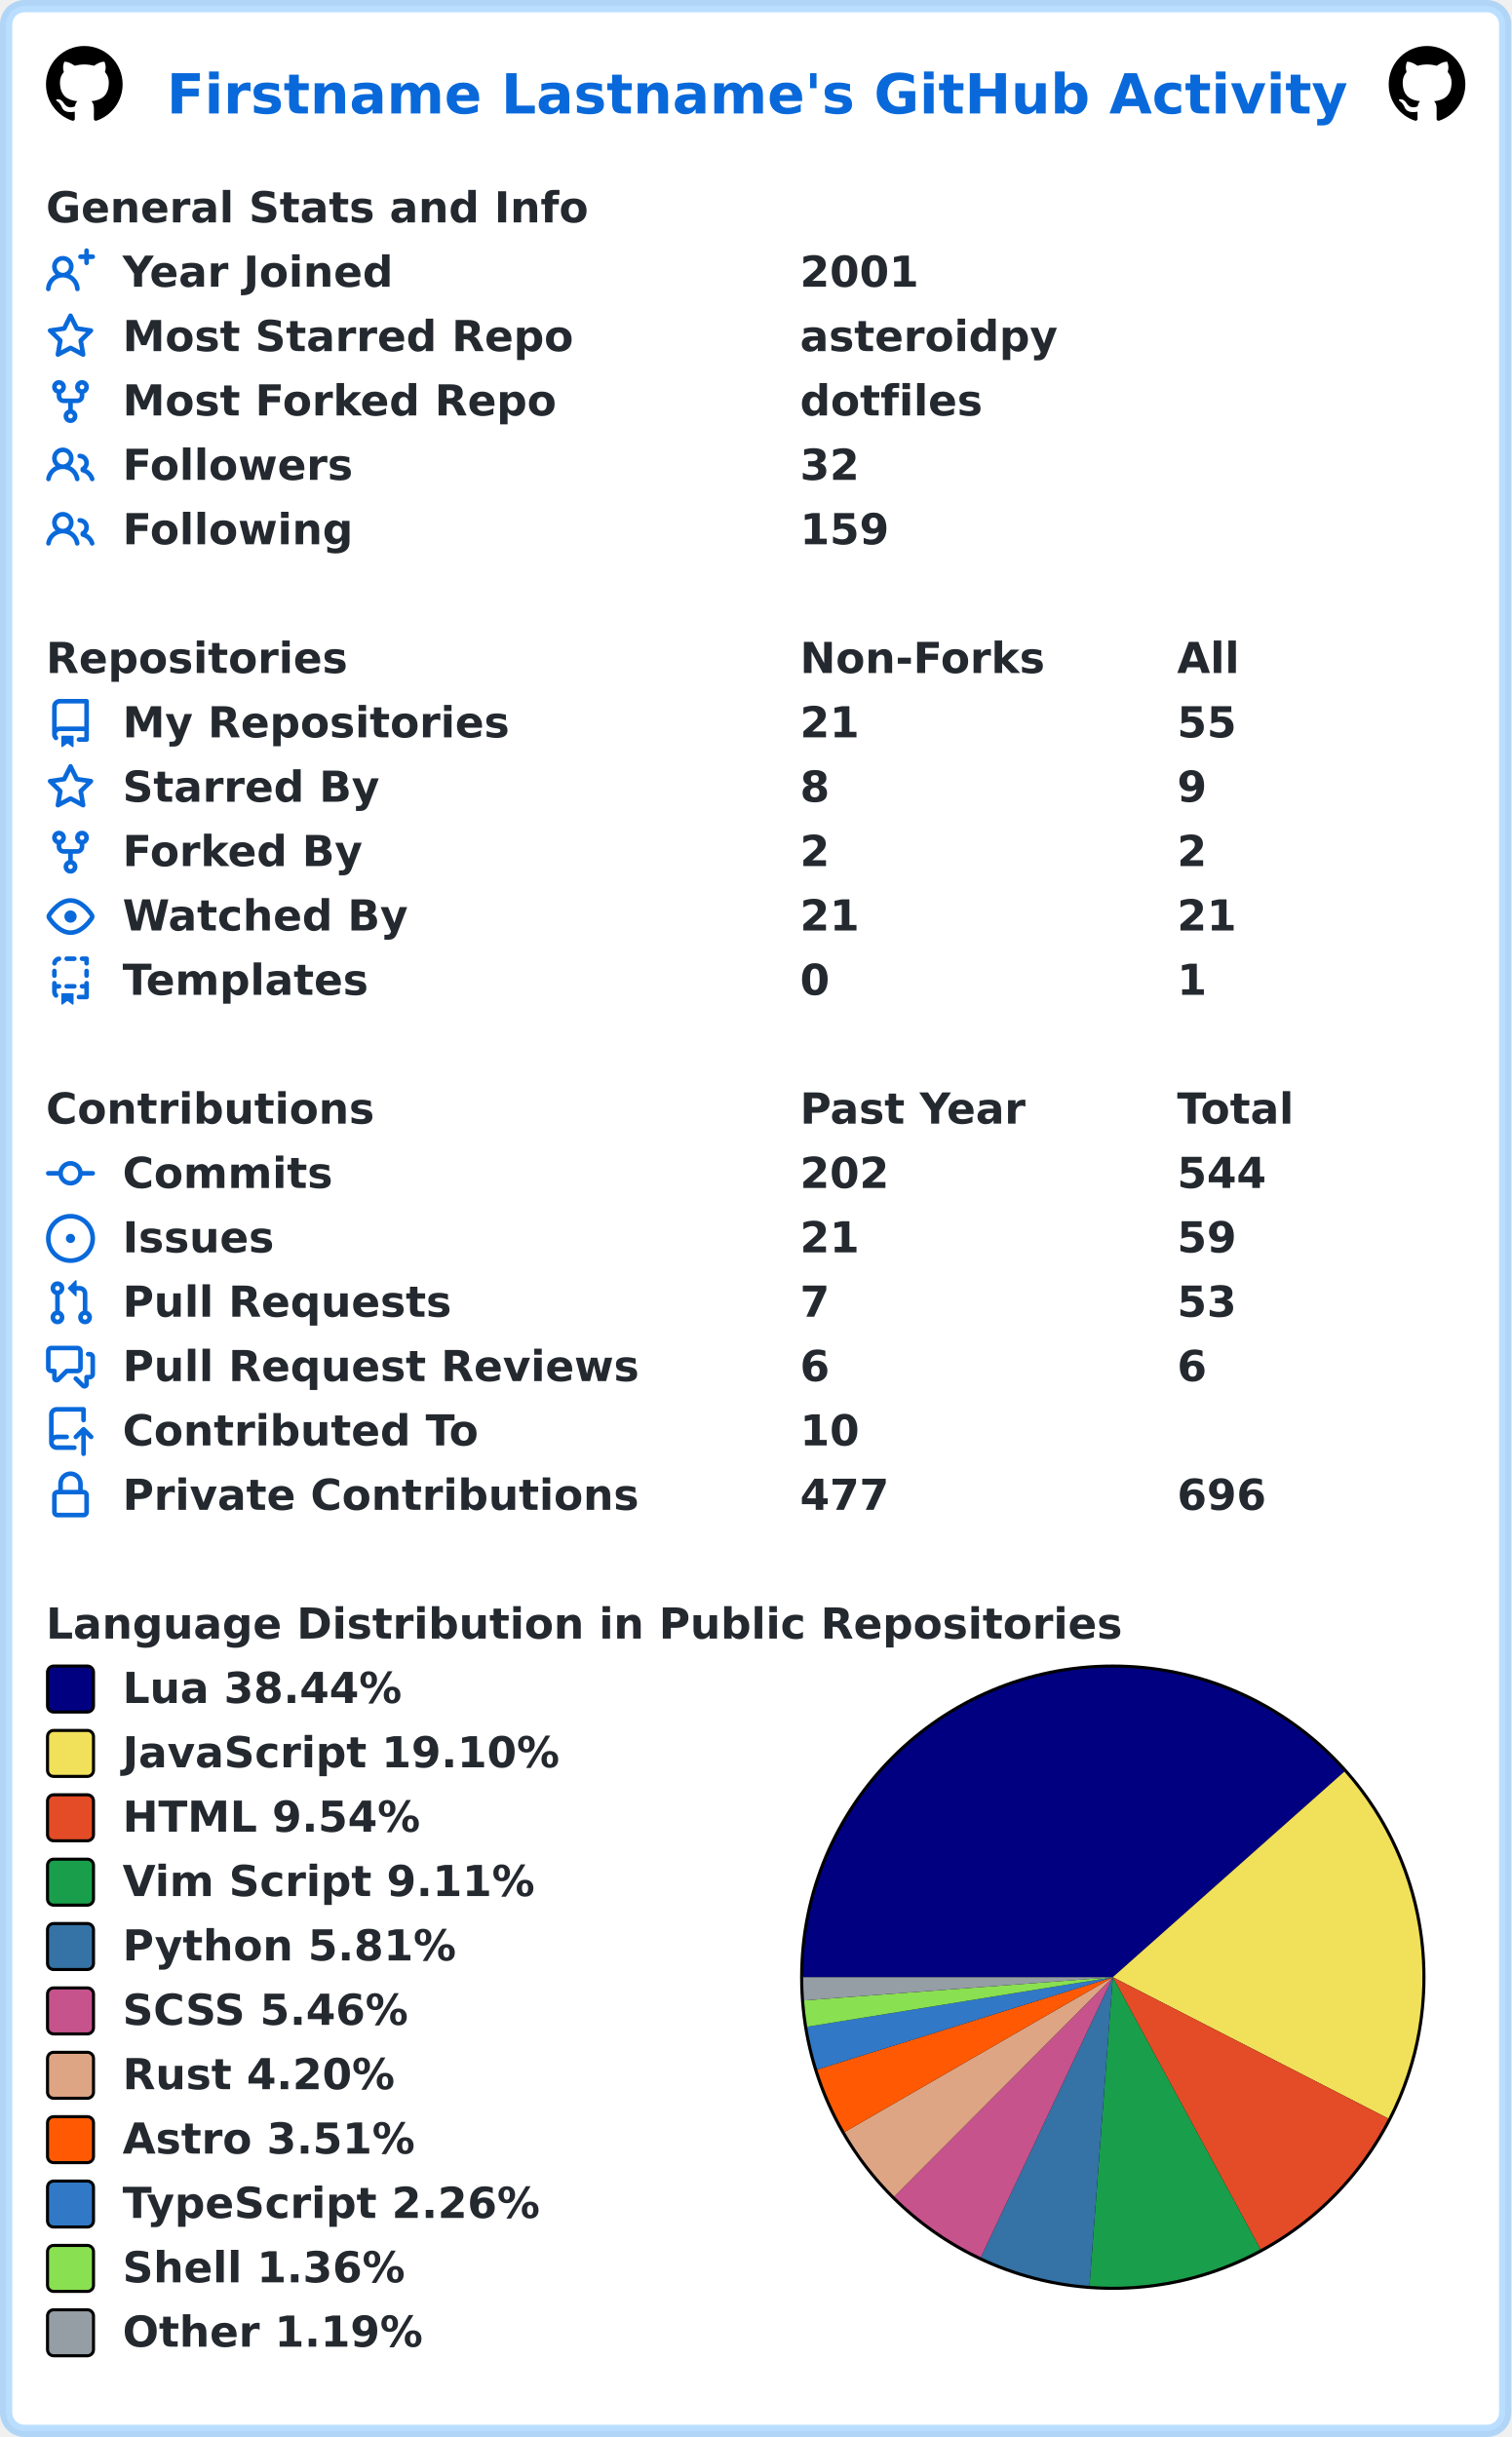
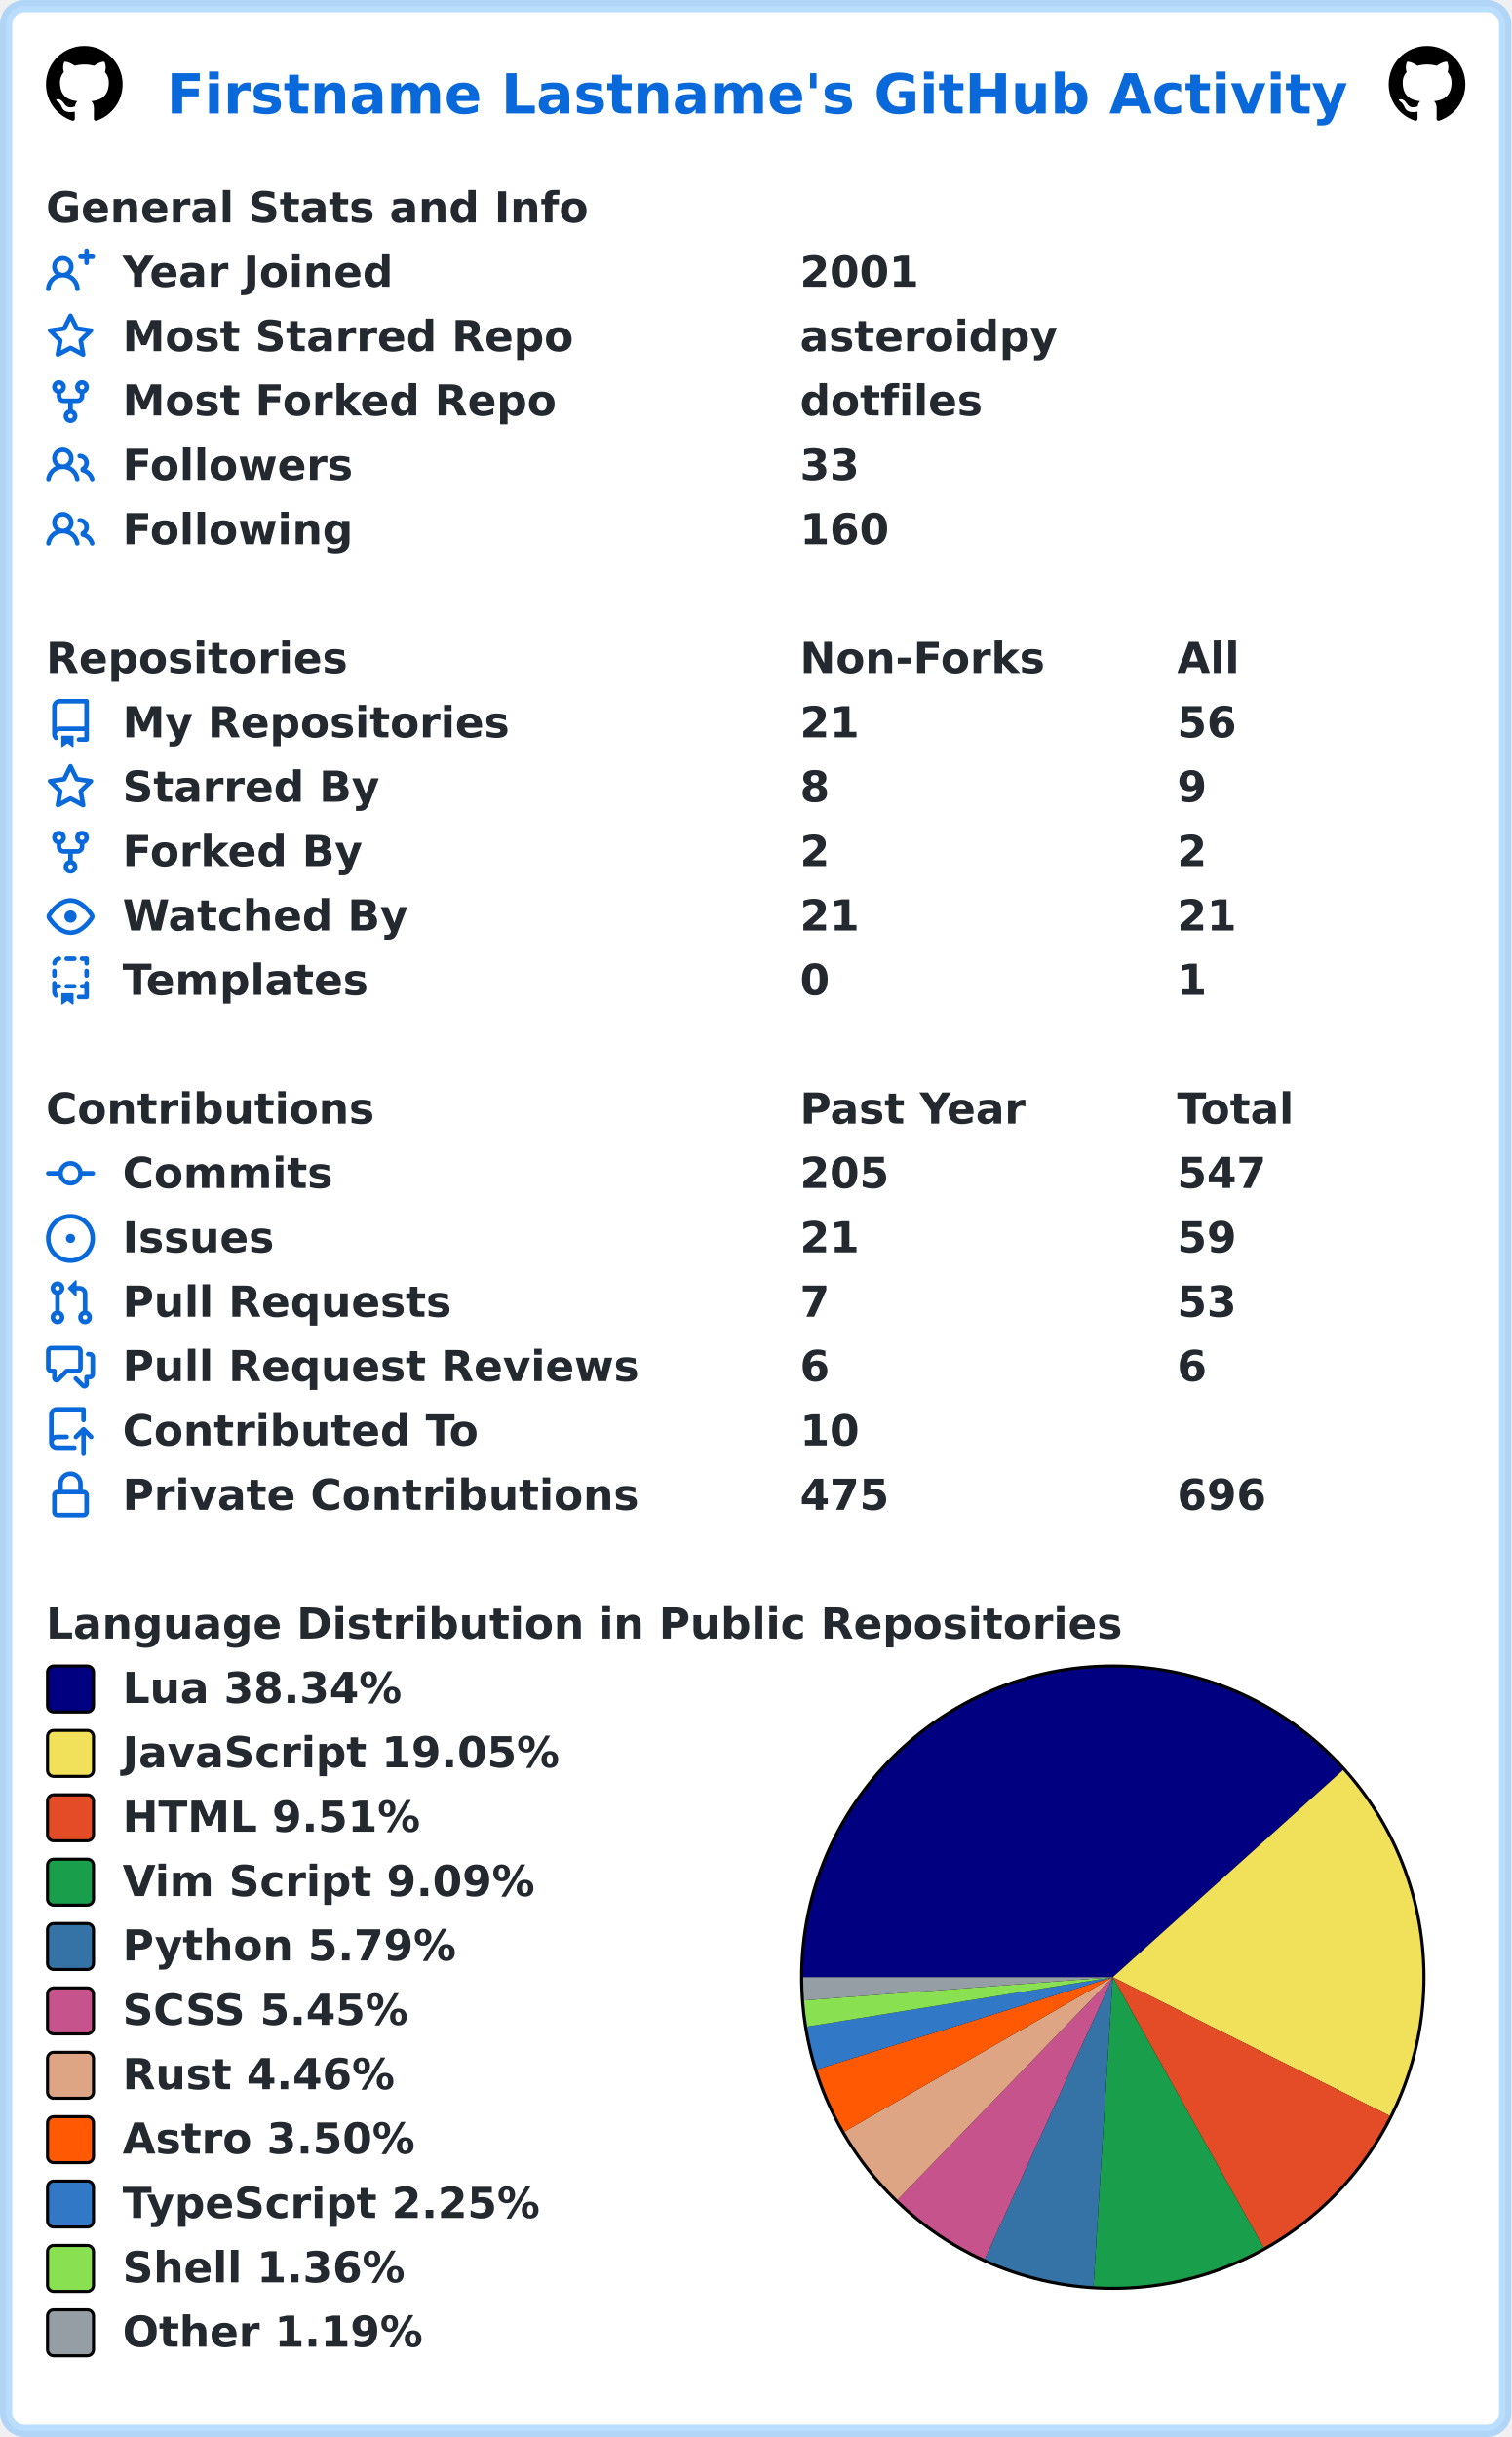
<svg xmlns="http://www.w3.org/2000/svg" width="493" height="795" viewBox="0 0 493 795" lang="en" xml:lang="en">
  <rect x="2" y="2" stroke-width="4" rx="6" width="489" height="791" stroke="rgba(84,174,255,0.4)" fill="#ffffff" />
  <g font-weight="600" font-size="110pt" font-family="Verdana,Geneva,DejaVu Sans,sans-serif" text-rendering="geometricPrecision">
    <text x="442" y="301" lengthAdjust="spacingAndGlyphs" textLength="3117" transform="scale(0.123)" fill="#0969da">Firstname Lastname's GitHub Activity</text>
    <svg x="15" y="15" width="25" height="25" viewBox="0 0 16 16">
      <path fill="#000000" fill-rule="evenodd" d="M8 0C3.58 0 0 3.58 0 8c0 3.54 2.29 6.53 5.47 7.59.4.07.55-.17.55-.38 0-.19-.01-.82-.01-1.49-2.01.37-2.53-.49-2.69-.94-.09-.23-.48-.94-.82-1.13-.28-.15-.68-.52-.01-.53.63-.01 1.08.58 1.23.82.72 1.21 1.87.87 2.33.66.07-.52.28-.87.51-1.07-1.78-.2-3.64-.89-3.64-3.95 0-.87.31-1.59.82-2.15-.08-.2-.36-1.02.08-2.12 0 0 .67-.21 2.2.82.64-.18 1.32-.27 2-.27.68 0 1.36.09 2 .27 1.53-1.04 2.2-.82 2.2-.82.44 1.1.16 1.92.08 2.12.51.56.82 1.27.82 2.15 0 3.07-1.87 3.75-3.65 3.95.29.25.54.73.54 1.48 0 1.07-.01 1.93-.01 2.2 0 .21.15.46.55.38A8.013 8.013 0 0016 8c0-4.42-3.58-8-8-8z" />
    </svg>
    <svg x="453" y="15" width="25" height="25" viewBox="0 0 16 16">
      <path fill="#000000" fill-rule="evenodd" d="M8 0C3.58 0 0 3.58 0 8c0 3.54 2.29 6.53 5.47 7.59.4.07.55-.17.55-.38 0-.19-.01-.82-.01-1.49-2.01.37-2.53-.49-2.69-.94-.09-.23-.48-.94-.82-1.13-.28-.15-.68-.52-.01-.53.63-.01 1.08.58 1.23.82.72 1.21 1.87.87 2.33.66.07-.52.28-.87.51-1.07-1.78-.2-3.64-.89-3.64-3.95 0-.87.31-1.59.82-2.15-.08-.2-.36-1.02.08-2.12 0 0 .67-.21 2.2.82.64-.18 1.32-.27 2-.27.68 0 1.36.09 2 .27 1.53-1.04 2.2-.82 2.2-.82.44 1.1.16 1.92.08 2.12.51.56.82 1.27.82 2.15 0 3.07-1.87 3.75-3.65 3.95.29.25.54.73.54 1.48 0 1.07-.01 1.93-.01 2.2 0 .21.15.46.55.38A8.013 8.013 0 0016 8c0-4.42-3.58-8-8-8z" />
    </svg>
    <g transform="translate(0, 60)" fill="#24292f">
      <g transform="translate(15, 0)">
        <g transform="scale(0.095)">
          <text x="0" y="132" textLength="1851" lengthAdjust="spacingAndGlyphs">General Stats and Info</text>
        </g>
      </g>
      <g transform="translate(15, 21)">
        <path fill="#0969da" fill-rule="evenodd" d="M13.25 0a.75.75 0 01.75.75V2h1.25a.75.75 0 010 1.5H14v1.25a.75.75 0 01-1.5 0V3.5h-1.25a.75.75 0 010-1.5h1.25V.75a.75.75 0 01.75-.75zM5.5 4a2 2 0 100 4 2 2 0 000-4zm2.4 4.548a3.5 3.5 0 10-4.799 0 5.527 5.527 0 00-3.1 4.66.75.75 0 101.498.085A4.01 4.01 0 015.5 9.5a4.01 4.01 0 014.001 3.793.75.75 0 101.498-.086 5.527 5.527 0 00-3.1-4.659z" />
        <g transform="scale(0.095)">
          <text lengthAdjust="spacingAndGlyphs" textLength="932" x="263" y="132">Year Joined</text>
          <text lengthAdjust="spacingAndGlyphs" textLength="420" x="2589" y="132">2001</text>
        </g>
      </g>
      <g transform="translate(15, 42)">
        <path fill="#0969da" fill-rule="evenodd" d="M8 .25a.75.75 0 01.673.418l1.882 3.815 4.21.612a.75.75 0 01.416 1.279l-3.046 2.97.719 4.192a.75.75 0 01-1.088.791L8 12.347l-3.766 1.98a.75.75 0 01-1.088-.79l.72-4.194L.818 6.374a.75.75 0 01.416-1.28l4.21-.611L7.327.668A.75.75 0 018 .25zm0 2.445L6.615 5.5a.75.75 0 01-.564.41l-3.097.45 2.24 2.184a.75.75 0 01.216.664l-.528 3.084 2.769-1.456a.75.75 0 01.698 0l2.77 1.456-.53-3.084a.75.75 0 01.216-.664l2.24-2.183-3.096-.45a.75.75 0 01-.564-.41L8 2.694v.001z" />
        <g transform="scale(0.095)">
          <text lengthAdjust="spacingAndGlyphs" textLength="1532" x="263" y="132">Most Starred Repo</text>
          <text lengthAdjust="spacingAndGlyphs" textLength="874" x="2589" y="132">asteroidpy</text>
        </g>
      </g>
      <g transform="translate(15, 63)">
        <path fill="#0969da" fill-rule="evenodd" d="M5 3.25a.75.75 0 11-1.5 0 .75.75 0 011.5 0zm0 2.122a2.25 2.25 0 10-1.5 0v.878A2.25 2.25 0 005.75 8.5h1.5v2.128a2.251 2.251 0 101.5 0V8.5h1.5a2.25 2.25 0 002.25-2.25v-.878a2.25 2.25 0 10-1.5 0v.878a.75.75 0 01-.75.75h-4.5A.75.75 0 015 6.25v-.878zm3.75 7.378a.75.75 0 11-1.5 0 .75.75 0 011.5 0zm3-8.75a.75.75 0 100-1.5.75.75 0 000 1.5z" />
        <g transform="scale(0.095)">
          <text lengthAdjust="spacingAndGlyphs" textLength="1485" x="263" y="132">Most Forked Repo</text>
          <text lengthAdjust="spacingAndGlyphs" textLength="609" x="2589" y="132">dotfiles</text>
        </g>
      </g>
      <g transform="translate(15, 84)">
        <path fill="#0969da" fill-rule="evenodd" d="M5.5 3.5a2 2 0 100 4 2 2 0 000-4zM2 5.5a3.5 3.5 0 115.898 2.549 5.507 5.507 0 013.034 4.084.75.75 0 11-1.482.235 4.001 4.001 0 00-7.9 0 .75.75 0 01-1.482-.236A5.507 5.507 0 013.102 8.05 3.49 3.49 0 012 5.5zM11 4a.75.75 0 100 1.5 1.5 1.5 0 01.666 2.844.75.75 0 00-.416.672v.352a.75.75 0 00.574.73c1.2.289 2.162 1.2 2.522 2.372a.75.75 0 101.434-.44 5.01 5.01 0 00-2.56-3.012A3 3 0 0011 4z" />
        <g transform="scale(0.095)">
          <text lengthAdjust="spacingAndGlyphs" textLength="778" x="263" y="132">Followers</text>
-           <text lengthAdjust="spacingAndGlyphs" textLength="210" x="2589" y="132">32</text>
+           <text lengthAdjust="spacingAndGlyphs" textLength="210" x="2589" y="132">33</text>
        </g>
      </g>
      <g transform="translate(15, 105)">
        <path fill="#0969da" fill-rule="evenodd" d="M5.5 3.5a2 2 0 100 4 2 2 0 000-4zM2 5.5a3.5 3.5 0 115.898 2.549 5.507 5.507 0 013.034 4.084.75.75 0 11-1.482.235 4.001 4.001 0 00-7.9 0 .75.75 0 01-1.482-.236A5.507 5.507 0 013.102 8.05 3.49 3.49 0 012 5.5zM11 4a.75.75 0 100 1.5 1.5 1.5 0 01.666 2.844.75.75 0 00-.416.672v.352a.75.75 0 00.574.73c1.2.289 2.162 1.2 2.522 2.372a.75.75 0 101.434-.44 5.01 5.01 0 00-2.56-3.012A3 3 0 0011 4z" />
        <g transform="scale(0.095)">
          <text lengthAdjust="spacingAndGlyphs" textLength="780" x="263" y="132">Following</text>
-           <text lengthAdjust="spacingAndGlyphs" textLength="315" x="2589" y="132">159</text>
+           <text lengthAdjust="spacingAndGlyphs" textLength="315" x="2589" y="132">160</text>
        </g>
      </g>
    </g>
    <g transform="translate(0, 207)" fill="#24292f">
      <g transform="translate(15, 0)">
        <g transform="scale(0.095)">
          <text x="0" y="132" textLength="1020" lengthAdjust="spacingAndGlyphs">Repositories</text>
          <text x="2589" y="132" textLength="832" lengthAdjust="spacingAndGlyphs">Non-Forks</text>
          <text x="3884" y="132" textLength="206" lengthAdjust="spacingAndGlyphs">All</text>
        </g>
      </g>
      <g transform="translate(15, 21)">
        <path fill="#0969da" fill-rule="evenodd" d="M2 2.5A2.5 2.5 0 014.5 0h8.75a.75.75 0 01.75.75v12.5a.75.75 0 01-.75.75h-2.5a.75.75 0 110-1.5h1.75v-2h-8a1 1 0 00-.714 1.7.75.75 0 01-1.072 1.05A2.495 2.495 0 012 11.5v-9zm10.5-1V9h-8c-.356 0-.694.074-1 .208V2.5a1 1 0 011-1h8zM5 12.25v3.25a.25.25 0 00.4.2l1.45-1.087a.25.25 0 01.3 0L8.6 15.7a.25.25 0 00.4-.2v-3.25a.25.25 0 00-.25-.25h-3.5a.25.25 0 00-.25.25z" />
        <g transform="scale(0.095)">
          <text lengthAdjust="spacingAndGlyphs" textLength="1312" x="263" y="132">My Repositories</text>
          <text lengthAdjust="spacingAndGlyphs" textLength="210" x="2589" y="132">21</text>
-           <text lengthAdjust="spacingAndGlyphs" textLength="210" x="3884" y="132">55</text>
+           <text lengthAdjust="spacingAndGlyphs" textLength="210" x="3884" y="132">56</text>
        </g>
      </g>
      <g transform="translate(15, 42)">
        <path fill="#0969da" fill-rule="evenodd" d="M8 .25a.75.75 0 01.673.418l1.882 3.815 4.21.612a.75.75 0 01.416 1.279l-3.046 2.97.719 4.192a.75.75 0 01-1.088.791L8 12.347l-3.766 1.98a.75.75 0 01-1.088-.79l.72-4.194L.818 6.374a.75.75 0 01.416-1.28l4.21-.611L7.327.668A.75.75 0 018 .25zm0 2.445L6.615 5.5a.75.75 0 01-.564.41l-3.097.45 2.24 2.184a.75.75 0 01.216.664l-.528 3.084 2.769-1.456a.75.75 0 01.698 0l2.77 1.456-.53-3.084a.75.75 0 01.216-.664l2.24-2.183-3.096-.45a.75.75 0 01-.564-.41L8 2.694v.001z" />
        <g transform="scale(0.095)">
          <text lengthAdjust="spacingAndGlyphs" textLength="874" x="263" y="132">Starred By</text>
          <text lengthAdjust="spacingAndGlyphs" textLength="105" x="2589" y="132">8</text>
          <text lengthAdjust="spacingAndGlyphs" textLength="105" x="3884" y="132">9</text>
        </g>
      </g>
      <g transform="translate(15, 63)">
        <path fill="#0969da" fill-rule="evenodd" d="M5 3.25a.75.75 0 11-1.5 0 .75.75 0 011.5 0zm0 2.122a2.25 2.25 0 10-1.5 0v.878A2.25 2.25 0 005.75 8.5h1.5v2.128a2.251 2.251 0 101.5 0V8.5h1.5a2.25 2.25 0 002.25-2.25v-.878a2.25 2.25 0 10-1.5 0v.878a.75.75 0 01-.75.75h-4.5A.75.75 0 015 6.25v-.878zm3.75 7.378a.75.75 0 11-1.5 0 .75.75 0 011.5 0zm3-8.75a.75.75 0 100-1.5.75.75 0 000 1.5z" />
        <g transform="scale(0.095)">
          <text lengthAdjust="spacingAndGlyphs" textLength="828" x="263" y="132">Forked By</text>
          <text lengthAdjust="spacingAndGlyphs" textLength="105" x="2589" y="132">2</text>
          <text lengthAdjust="spacingAndGlyphs" textLength="105" x="3884" y="132">2</text>
        </g>
      </g>
      <g transform="translate(15, 84)">
        <path fill="#0969da" fill-rule="evenodd" d="M1.679 7.932c.412-.621 1.242-1.75 2.366-2.717C5.175 4.242 6.527 3.5 8 3.5c1.473 0 2.824.742 3.955 1.715 1.124.967 1.954 2.096 2.366 2.717a.119.119 0 010 .136c-.412.621-1.242 1.75-2.366 2.717C10.825 11.758 9.473 12.5 8 12.5c-1.473 0-2.824-.742-3.955-1.715C2.92 9.818 2.09 8.69 1.679 8.068a.119.119 0 010-.136zM8 2c-1.981 0-3.67.992-4.933 2.078C1.797 5.169.88 6.423.43 7.1a1.619 1.619 0 000 1.798c.45.678 1.367 1.932 2.637 3.024C4.329 13.008 6.019 14 8 14c1.981 0 3.67-.992 4.933-2.078 1.27-1.091 2.187-2.345 2.637-3.023a1.619 1.619 0 000-1.798c-.45-.678-1.367-1.932-2.637-3.023C11.671 2.992 9.981 2 8 2zm0 8a2 2 0 100-4 2 2 0 000 4z" />
        <g transform="scale(0.095)">
          <text lengthAdjust="spacingAndGlyphs" textLength="993" x="263" y="132">Watched By</text>
          <text lengthAdjust="spacingAndGlyphs" textLength="210" x="2589" y="132">21</text>
          <text lengthAdjust="spacingAndGlyphs" textLength="210" x="3884" y="132">21</text>
        </g>
      </g>
      <g transform="translate(15, 105)">
        <path fill="#0969da" fill-rule="evenodd" d="M6 .75A.75.75 0 016.75 0h2.5a.75.75 0 010 1.5h-2.5A.75.75 0 016 .75zm5 0a.75.75 0 01.75-.75h1.5a.75.75 0 01.75.75v1.5a.75.75 0 01-1.5 0V1.5h-.75A.75.75 0 0111 .75zM4.992.662a.75.75 0 01-.636.848c-.436.063-.783.41-.846.846a.75.75 0 01-1.485-.212A2.501 2.501 0 014.144.025a.75.75 0 01.848.637zM2.75 4a.75.75 0 01.75.75v1.5a.75.75 0 01-1.5 0v-1.5A.75.75 0 012.75 4zm10.5 0a.75.75 0 01.75.75v1.5a.75.75 0 01-1.5 0v-1.5a.75.75 0 01.75-.75zM2.75 8a.75.75 0 01.75.75v.268A1.72 1.72 0 013.75 9h.5a.75.75 0 010 1.5h-.5a.25.25 0 00-.25.25v.75c0 .28.114.532.3.714a.75.75 0 01-1.05 1.072A2.495 2.495 0 012 11.5V8.75A.75.75 0 012.75 8zm10.5 0a.75.75 0 01.75.75v4.5a.75.75 0 01-.75.75h-2.5a.75.75 0 010-1.5h1.75v-2h-.75a.75.75 0 010-1.5h.75v-.25a.75.75 0 01.75-.75zM6 9.75A.75.75 0 016.75 9h2.5a.75.75 0 010 1.5h-2.5A.75.75 0 016 9.75zm-1 2.5v3.25a.25.25 0 00.4.2l1.45-1.087a.25.25 0 01.3 0L8.6 15.7a.25.25 0 00.4-.2v-3.25a.25.25 0 00-.25-.25h-3.5a.25.25 0 00-.25.25z" />
        <g transform="scale(0.095)">
          <text lengthAdjust="spacingAndGlyphs" textLength="868" x="263" y="132">Templates</text>
          <text lengthAdjust="spacingAndGlyphs" textLength="105" x="2589" y="132">0</text>
          <text lengthAdjust="spacingAndGlyphs" textLength="105" x="3884" y="132">1</text>
        </g>
      </g>
    </g>
    <g transform="translate(0, 354)" fill="#24292f">
      <g transform="translate(15, 0)">
        <g transform="scale(0.095)">
          <text x="0" y="132" textLength="1112" lengthAdjust="spacingAndGlyphs">Contributions</text>
          <text x="2589" y="132" textLength="774" lengthAdjust="spacingAndGlyphs">Past Year</text>
          <text x="3884" y="132" textLength="414" lengthAdjust="spacingAndGlyphs">Total</text>
        </g>
      </g>
      <g transform="translate(15, 21)">
        <path fill="#0969da" fill-rule="evenodd" d="M10.5 7.75a2.5 2.5 0 11-5 0 2.5 2.5 0 015 0zm1.43.75a4.002 4.002 0 01-7.86 0H.75a.75.75 0 110-1.5h3.32a4.001 4.001 0 017.86 0h3.32a.75.75 0 110 1.5h-3.32z" />
        <g transform="scale(0.095)">
          <text lengthAdjust="spacingAndGlyphs" textLength="734" x="263" y="132">Commits</text>
-           <text lengthAdjust="spacingAndGlyphs" textLength="315" x="2589" y="132">202</text>
-           <text lengthAdjust="spacingAndGlyphs" textLength="315" x="3884" y="132">544</text>
+           <text lengthAdjust="spacingAndGlyphs" textLength="315" x="2589" y="132">205</text>
+           <text lengthAdjust="spacingAndGlyphs" textLength="315" x="3884" y="132">547</text>
        </g>
      </g>
      <g transform="translate(15, 42)">
        <path fill="#0969da" d="M8 9.5a1.5 1.5 0 100-3 1.5 1.5 0 000 3z" />
        <path fill="#0969da" fill-rule="evenodd" d="M8 0a8 8 0 100 16A8 8 0 008 0zM1.5 8a6.5 6.5 0 1113 0 6.5 6.5 0 01-13 0z" />
        <g transform="scale(0.095)">
          <text lengthAdjust="spacingAndGlyphs" textLength="512" x="263" y="132">Issues</text>
          <text lengthAdjust="spacingAndGlyphs" textLength="210" x="2589" y="132">21</text>
          <text lengthAdjust="spacingAndGlyphs" textLength="210" x="3884" y="132">59</text>
        </g>
      </g>
      <g transform="translate(15, 63)">
        <path fill="#0969da" fill-rule="evenodd" d="M7.177 3.073L9.573.677A.25.25 0 0110 .854v4.792a.25.25 0 01-.427.177L7.177 3.427a.25.25 0 010-.354zM3.75 2.5a.75.75 0 100 1.5.75.75 0 000-1.5zm-2.25.75a2.25 2.25 0 113 2.122v5.256a2.251 2.251 0 11-1.5 0V5.372A2.25 2.25 0 011.5 3.25zM11 2.5h-1V4h1a1 1 0 011 1v5.628a2.251 2.251 0 101.5 0V5A2.5 2.5 0 0011 2.5zm1 10.25a.75.75 0 111.5 0 .75.75 0 01-1.5 0zM3.75 12a.75.75 0 100 1.5.75.75 0 000-1.5z" />
        <g transform="scale(0.095)">
          <text lengthAdjust="spacingAndGlyphs" textLength="1113" x="263" y="132">Pull Requests</text>
          <text lengthAdjust="spacingAndGlyphs" textLength="105" x="2589" y="132">7</text>
          <text lengthAdjust="spacingAndGlyphs" textLength="210" x="3884" y="132">53</text>
        </g>
      </g>
      <g transform="translate(15, 84)">
        <path fill="#0969da" fill-rule="evenodd" d="M1.5 2.75a.25.25 0 01.25-.25h8.5a.25.25 0 01.25.25v5.5a.25.25 0 01-.25.25h-3.5a.75.75 0 00-.53.22L3.5 11.44V9.25a.75.75 0 00-.75-.75h-1a.25.25 0 01-.25-.25v-5.5zM1.75 1A1.75 1.75 0 000 2.75v5.5C0 9.216.784 10 1.75 10H2v1.543a1.457 1.457 0 002.487 1.03L7.061 10h3.189A1.75 1.75 0 0012 8.25v-5.5A1.75 1.75 0 0010.25 1h-8.5zM14.5 4.75a.25.25 0 00-.25-.25h-.5a.75.75 0 110-1.5h.5c.966 0 1.75.784 1.75 1.75v5.5A1.75 1.75 0 0114.25 12H14v1.543a1.457 1.457 0 01-2.487 1.03L9.22 12.28a.75.75 0 111.06-1.06l2.22 2.22v-2.19a.75.75 0 01.75-.75h1a.25.25 0 00.25-.25v-5.5z" />
        <g transform="scale(0.095)">
          <text lengthAdjust="spacingAndGlyphs" textLength="1762" x="263" y="132">Pull Request Reviews</text>
          <text lengthAdjust="spacingAndGlyphs" textLength="105" x="2589" y="132">6</text>
          <text lengthAdjust="spacingAndGlyphs" textLength="105" x="3884" y="132">6</text>
        </g>
      </g>
      <g transform="translate(15, 105)">
        <path fill="#0969da" fill-rule="evenodd" d="M1 2.5A2.5 2.5 0 013.5 0h8.75a.75.75 0 01.75.75v3.5a.75.75 0 01-1.5 0V1.5h-8a1 1 0 00-1 1v6.708A2.492 2.492 0 013.5 9h3.25a.75.75 0 010 1.5H3.5a1 1 0 100 2h5.75a.75.75 0 010 1.5H3.5A2.5 2.5 0 011 11.5v-9zm13.23 7.79a.75.75 0 001.06-1.06l-2.505-2.505a.75.75 0 00-1.06 0L9.22 9.229a.75.75 0 001.06 1.061l1.225-1.224v6.184a.75.75 0 001.5 0V9.066l1.224 1.224z" />
        <g transform="scale(0.095)">
          <text lengthAdjust="spacingAndGlyphs" textLength="1234" x="263" y="132">Contributed To</text>
          <text lengthAdjust="spacingAndGlyphs" textLength="210" x="2589" y="132">10</text>
        </g>
      </g>
      <g transform="translate(15, 126)">
        <path fill="#0969da" fill-rule="evenodd" d="M4 4v2h-.25A1.75 1.75 0 002 7.75v5.5c0 .966.784 1.75 1.75 1.75h8.5A1.75 1.75 0 0014 13.25v-5.5A1.75 1.75 0 0012.25 6H12V4a4 4 0 10-8 0zm6.5 2V4a2.5 2.5 0 00-5 0v2h5zM12 7.5h.25a.25.25 0 01.25.25v5.5a.25.25 0 01-.25.25h-8.5a.25.25 0 01-.25-.25v-5.5a.25.25 0 01.25-.25H12z" />
        <g transform="scale(0.095)">
          <text lengthAdjust="spacingAndGlyphs" textLength="1742" x="263" y="132">Private Contributions</text>
-           <text lengthAdjust="spacingAndGlyphs" textLength="315" x="2589" y="132">477</text>
+           <text lengthAdjust="spacingAndGlyphs" textLength="315" x="2589" y="132">475</text>
          <text lengthAdjust="spacingAndGlyphs" textLength="315" x="3884" y="132">696</text>
        </g>
      </g>
    </g>
    <g transform="translate(0, 522)" fill="#24292f">
      <g transform="translate(15, 0)">
        <g transform="scale(0.095)">
          <text x="0" y="132" textLength="3652" lengthAdjust="spacingAndGlyphs">Language Distribution in Public Repositories</text>
        </g>
      </g>
      <g transform="translate(261, 21)">
        <circle cx="102" cy="102" r="102" fill="#000000" />
      </g>
      <g transform="translate(262, 22)">
-         <path fill-rule="evenodd" fill="#000080" d="M 0.0,101 A 101 101 0 0 1 176.528 33.944 L 101,101 Z" />
-         <path fill-rule="evenodd" fill="#f1e05a" d="M 176.528,33.944 A 101 101 0 0 1 190.861 147.109 L 101,101 Z" />
-         <path fill-rule="evenodd" fill="#e34c26" d="M 190.861,147.109 A 101 101 0 0 1 149.178 189.768 L 101,101 Z" />
-         <path fill-rule="evenodd" fill="#199f4b" d="M 149.178,189.768 A 101 101 0 0 1 93.394 201.713 L 101,101 Z" />
-         <path fill-rule="evenodd" fill="#3572A5" d="M 93.394,201.713 A 101 101 0 0 1 57.95 192.366 L 101,101 Z" />
-         <path fill-rule="evenodd" fill="#c6538c" d="M 57.95,192.366 A 101 101 0 0 1 29.708 172.543 L 101,101 Z" />
-         <path fill-rule="evenodd" fill="#dea584" d="M 29.708,172.543 A 101 101 0 0 1 13.529 151.496 L 101,101 Z" />
-         <path fill-rule="evenodd" fill="#ff5a03" d="M 13.529,151.496 A 101 101 0 0 1 4.594 131.116 L 101,101 Z" />
-         <path fill-rule="evenodd" fill="#3178c6" d="M 4.594,131.116 A 101 101 0 0 1 1.302 117.163 L 101,101 Z" />
-         <path fill-rule="evenodd" fill="#89e051" d="M 1.302,117.163 A 101 101 0 0 1 0.284 108.573 L 101,101 Z" />
-         <path fill-rule="evenodd" fill="#959da5" d="M 0.284,108.573 A 101 101 0 0 1 0.0 101 L 101,101 Z" />
+         <path fill-rule="evenodd" fill="#000080" d="M 0.0,101 A 101 101 0 0 1 176.086 33.449 L 101,101 Z" />
+         <path fill-rule="evenodd" fill="#f1e05a" d="M 176.086,33.449 A 101 101 0 0 1 191.31 146.223 L 101,101 Z" />
+         <path fill-rule="evenodd" fill="#e34c26" d="M 191.31,146.223 A 101 101 0 0 1 150.193 189.21 L 101,101 Z" />
+         <path fill-rule="evenodd" fill="#199f4b" d="M 150.193,189.21 A 101 101 0 0 1 94.707 201.804 L 101,101 Z" />
+         <path fill-rule="evenodd" fill="#3572A5" d="M 94.707,201.804 A 101 101 0 0 1 59.235 192.96 L 101,101 Z" />
+         <path fill-rule="evenodd" fill="#c6538c" d="M 59.235,192.96 A 101 101 0 0 1 30.786 173.601 L 101,101 Z" />
+         <path fill-rule="evenodd" fill="#dea584" d="M 30.786,173.601 A 101 101 0 0 1 13.457 151.371 L 101,101 Z" />
+         <path fill-rule="evenodd" fill="#ff5a03" d="M 13.457,151.371 A 101 101 0 0 1 4.57 131.037 L 101,101 Z" />
+         <path fill-rule="evenodd" fill="#3178c6" d="M 4.57,131.037 A 101 101 0 0 1 1.295 117.119 L 101,101 Z" />
+         <path fill-rule="evenodd" fill="#89e051" d="M 1.295,117.119 A 101 101 0 0 1 0.283 108.553 L 101,101 Z" />
+         <path fill-rule="evenodd" fill="#959da5" d="M 0.283,108.553 A 101 101 0 0 1 0.0 101 L 101,101 Z" />
      </g>
      <g transform="translate(15, 21)">
        <rect x="0.5" y="0.5" rx="2" width="15" height="15" fill="#000080" stroke-width="1" stroke="#000000" />
-         <text transform="scale(0.095)" x="263" y="132" textLength="980" lengthAdjust="spacingAndGlyphs">Lua 38.44%</text>
+         <text transform="scale(0.095)" x="263" y="132" textLength="980" lengthAdjust="spacingAndGlyphs">Lua 38.34%</text>
      </g>
      <g transform="translate(15, 42)">
        <rect x="0.5" y="0.5" rx="2" width="15" height="15" fill="#f1e05a" stroke-width="1" stroke="#000000" />
-         <text transform="scale(0.095)" x="263" y="132" textLength="1516" lengthAdjust="spacingAndGlyphs">JavaScript 19.10%</text>
+         <text transform="scale(0.095)" x="263" y="132" textLength="1516" lengthAdjust="spacingAndGlyphs">JavaScript 19.05%</text>
      </g>
      <g transform="translate(15, 63)">
        <rect x="0.5" y="0.5" rx="2" width="15" height="15" fill="#e34c26" stroke-width="1" stroke="#000000" />
-         <text transform="scale(0.095)" x="263" y="132" textLength="1036" lengthAdjust="spacingAndGlyphs">HTML 9.54%</text>
+         <text transform="scale(0.095)" x="263" y="132" textLength="1036" lengthAdjust="spacingAndGlyphs">HTML 9.51%</text>
      </g>
      <g transform="translate(15, 84)">
        <rect x="0.5" y="0.5" rx="2" width="15" height="15" fill="#199f4b" stroke-width="1" stroke="#000000" />
-         <text transform="scale(0.095)" x="263" y="132" textLength="1428" lengthAdjust="spacingAndGlyphs">Vim Script 9.11%</text>
+         <text transform="scale(0.095)" x="263" y="132" textLength="1428" lengthAdjust="spacingAndGlyphs">Vim Script 9.09%</text>
      </g>
      <g transform="translate(15, 105)">
        <rect x="0.5" y="0.5" rx="2" width="15" height="15" fill="#3572A5" stroke-width="1" stroke="#000000" />
-         <text transform="scale(0.095)" x="263" y="132" textLength="1149" lengthAdjust="spacingAndGlyphs">Python 5.81%</text>
+         <text transform="scale(0.095)" x="263" y="132" textLength="1149" lengthAdjust="spacingAndGlyphs">Python 5.79%</text>
      </g>
      <g transform="translate(15, 126)">
        <rect x="0.5" y="0.5" rx="2" width="15" height="15" fill="#c6538c" stroke-width="1" stroke="#000000" />
-         <text transform="scale(0.095)" x="263" y="132" textLength="1008" lengthAdjust="spacingAndGlyphs">SCSS 5.46%</text>
+         <text transform="scale(0.095)" x="263" y="132" textLength="1008" lengthAdjust="spacingAndGlyphs">SCSS 5.45%</text>
      </g>
      <g transform="translate(15, 147)">
        <rect x="0.5" y="0.5" rx="2" width="15" height="15" fill="#dea584" stroke-width="1" stroke="#000000" />
-         <text transform="scale(0.095)" x="263" y="132" textLength="946" lengthAdjust="spacingAndGlyphs">Rust 4.20%</text>
+         <text transform="scale(0.095)" x="263" y="132" textLength="946" lengthAdjust="spacingAndGlyphs">Rust 4.46%</text>
      </g>
      <g transform="translate(15, 168)">
        <rect x="0.5" y="0.5" rx="2" width="15" height="15" fill="#ff5a03" stroke-width="1" stroke="#000000" />
-         <text transform="scale(0.095)" x="263" y="132" textLength="1008" lengthAdjust="spacingAndGlyphs">Astro 3.51%</text>
+         <text transform="scale(0.095)" x="263" y="132" textLength="1008" lengthAdjust="spacingAndGlyphs">Astro 3.50%</text>
      </g>
      <g transform="translate(15, 189)">
        <rect x="0.5" y="0.5" rx="2" width="15" height="15" fill="#3178c6" stroke-width="1" stroke="#000000" />
-         <text transform="scale(0.095)" x="263" y="132" textLength="1462" lengthAdjust="spacingAndGlyphs">TypeScript 2.26%</text>
+         <text transform="scale(0.095)" x="263" y="132" textLength="1462" lengthAdjust="spacingAndGlyphs">TypeScript 2.25%</text>
      </g>
      <g transform="translate(15, 210)">
        <rect x="0.5" y="0.5" rx="2" width="15" height="15" fill="#89e051" stroke-width="1" stroke="#000000" />
        <text transform="scale(0.095)" x="263" y="132" textLength="982" lengthAdjust="spacingAndGlyphs">Shell 1.36%</text>
      </g>
      <g transform="translate(15, 231)">
        <rect x="0.5" y="0.5" rx="2" width="15" height="15" fill="#959da5" stroke-width="1" stroke="#000000" />
        <text transform="scale(0.095)" x="263" y="132" textLength="1047" lengthAdjust="spacingAndGlyphs">Other 1.19%</text>
      </g>
    </g>
  </g>
</svg>
